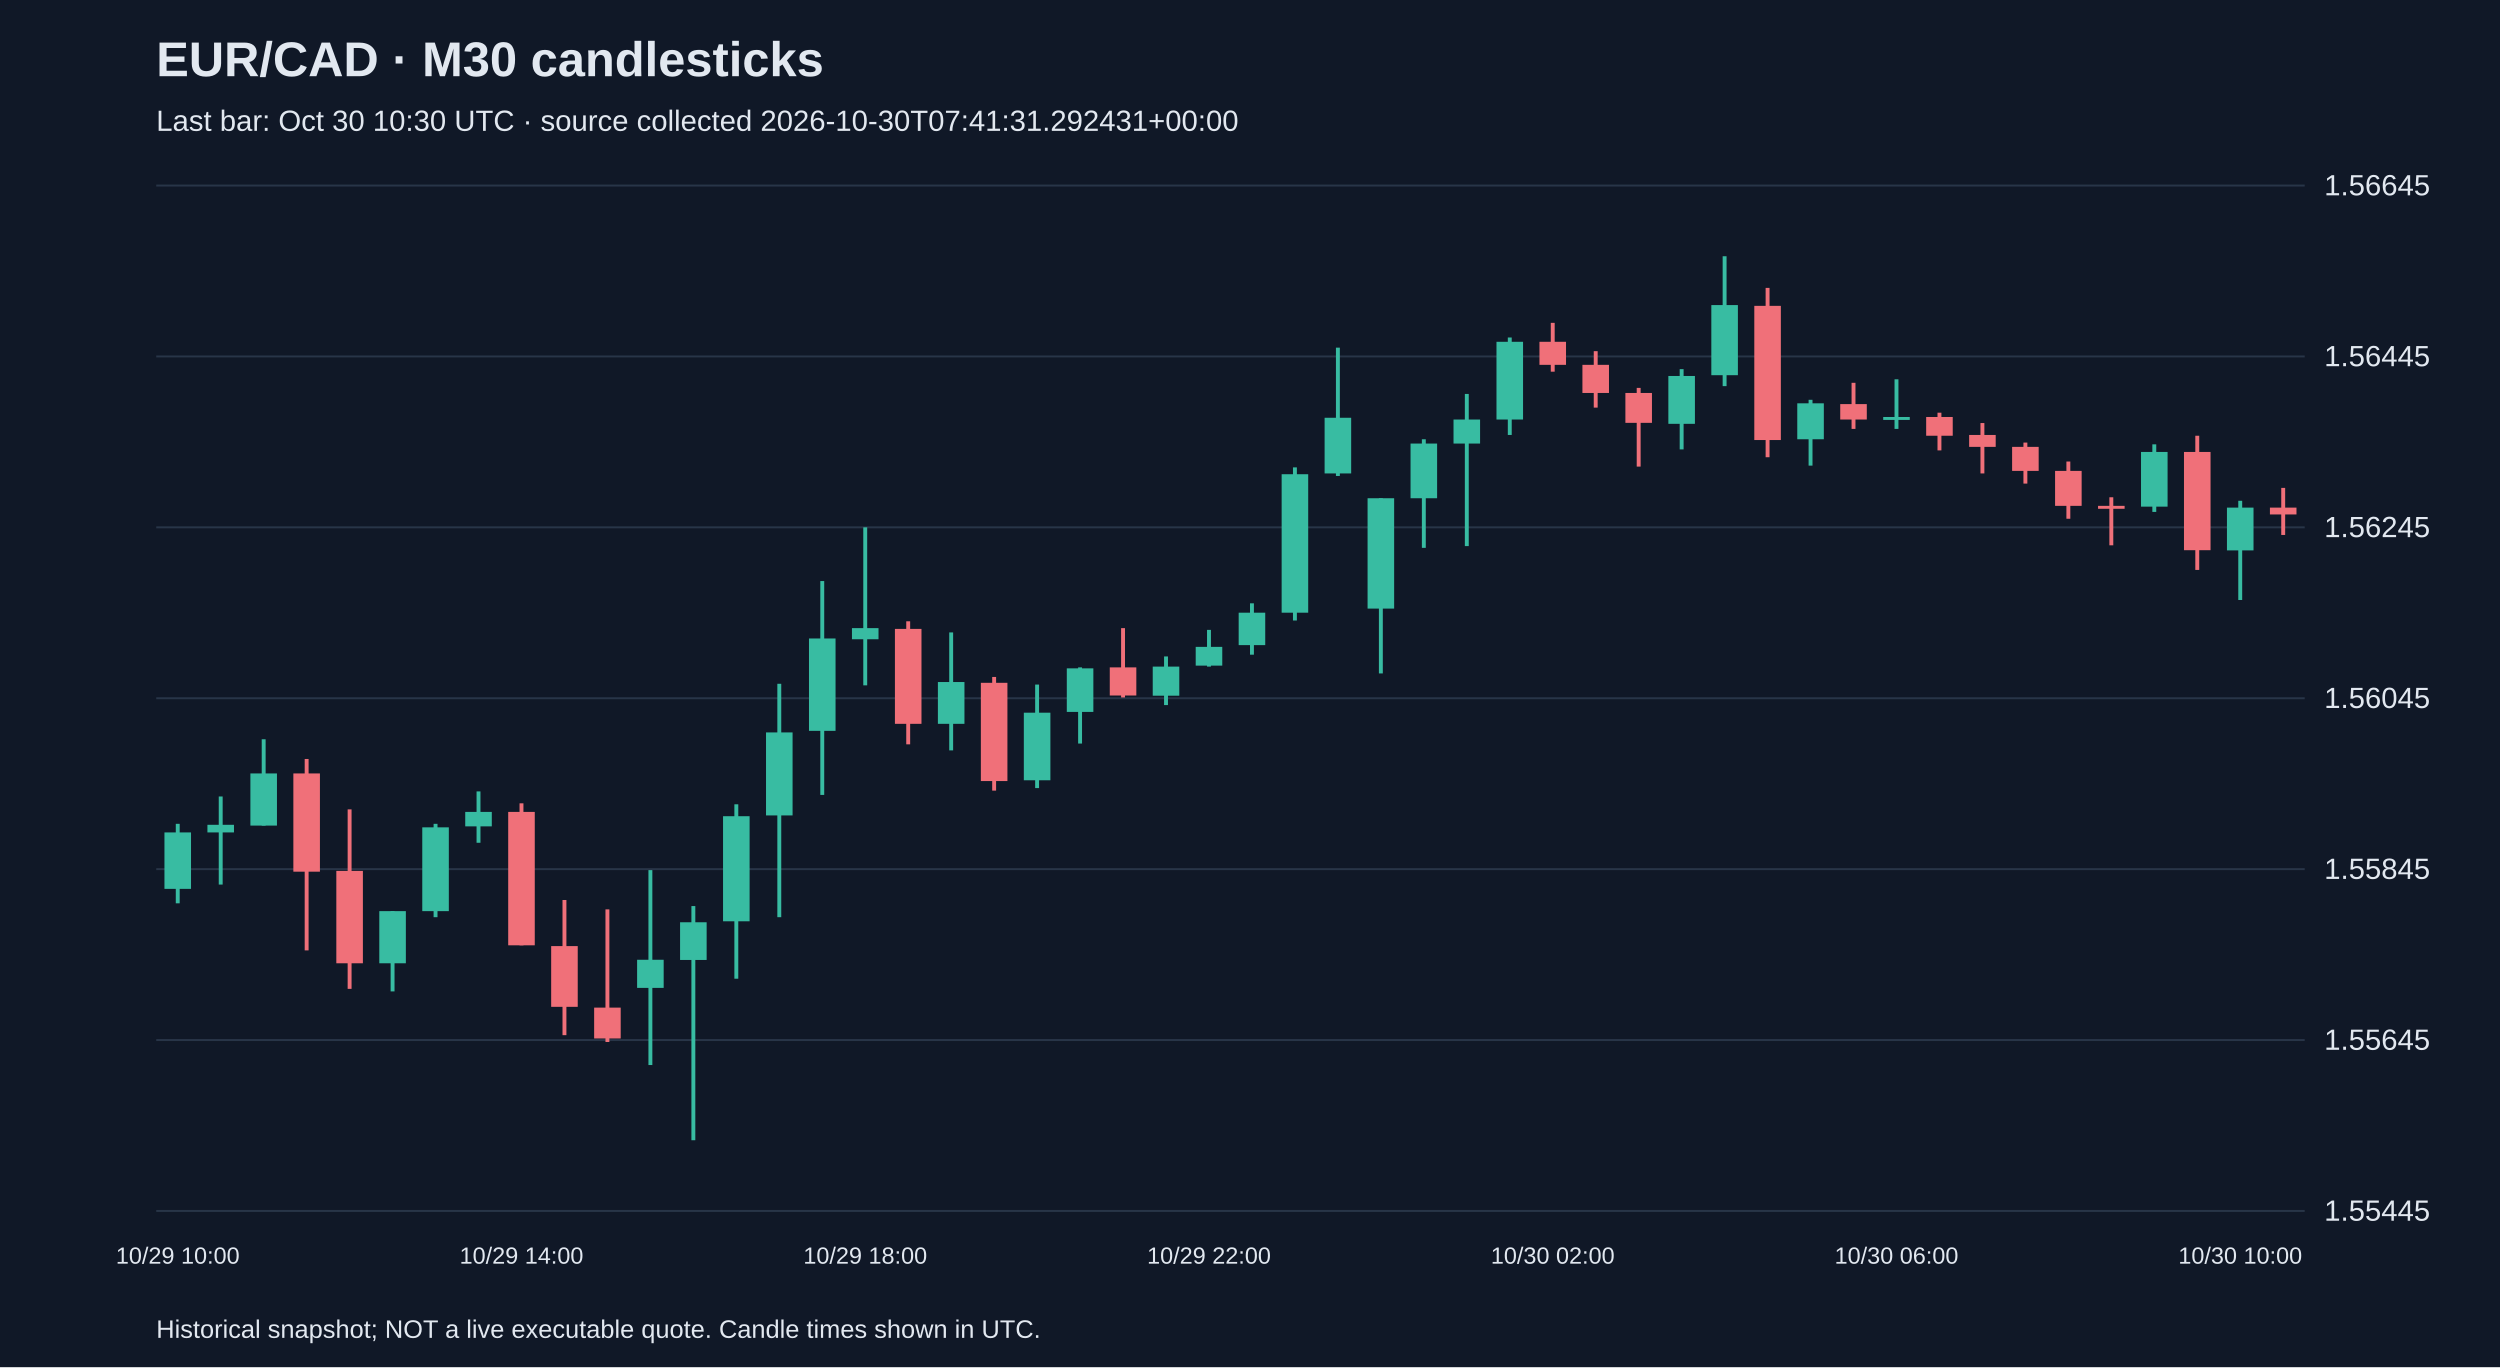
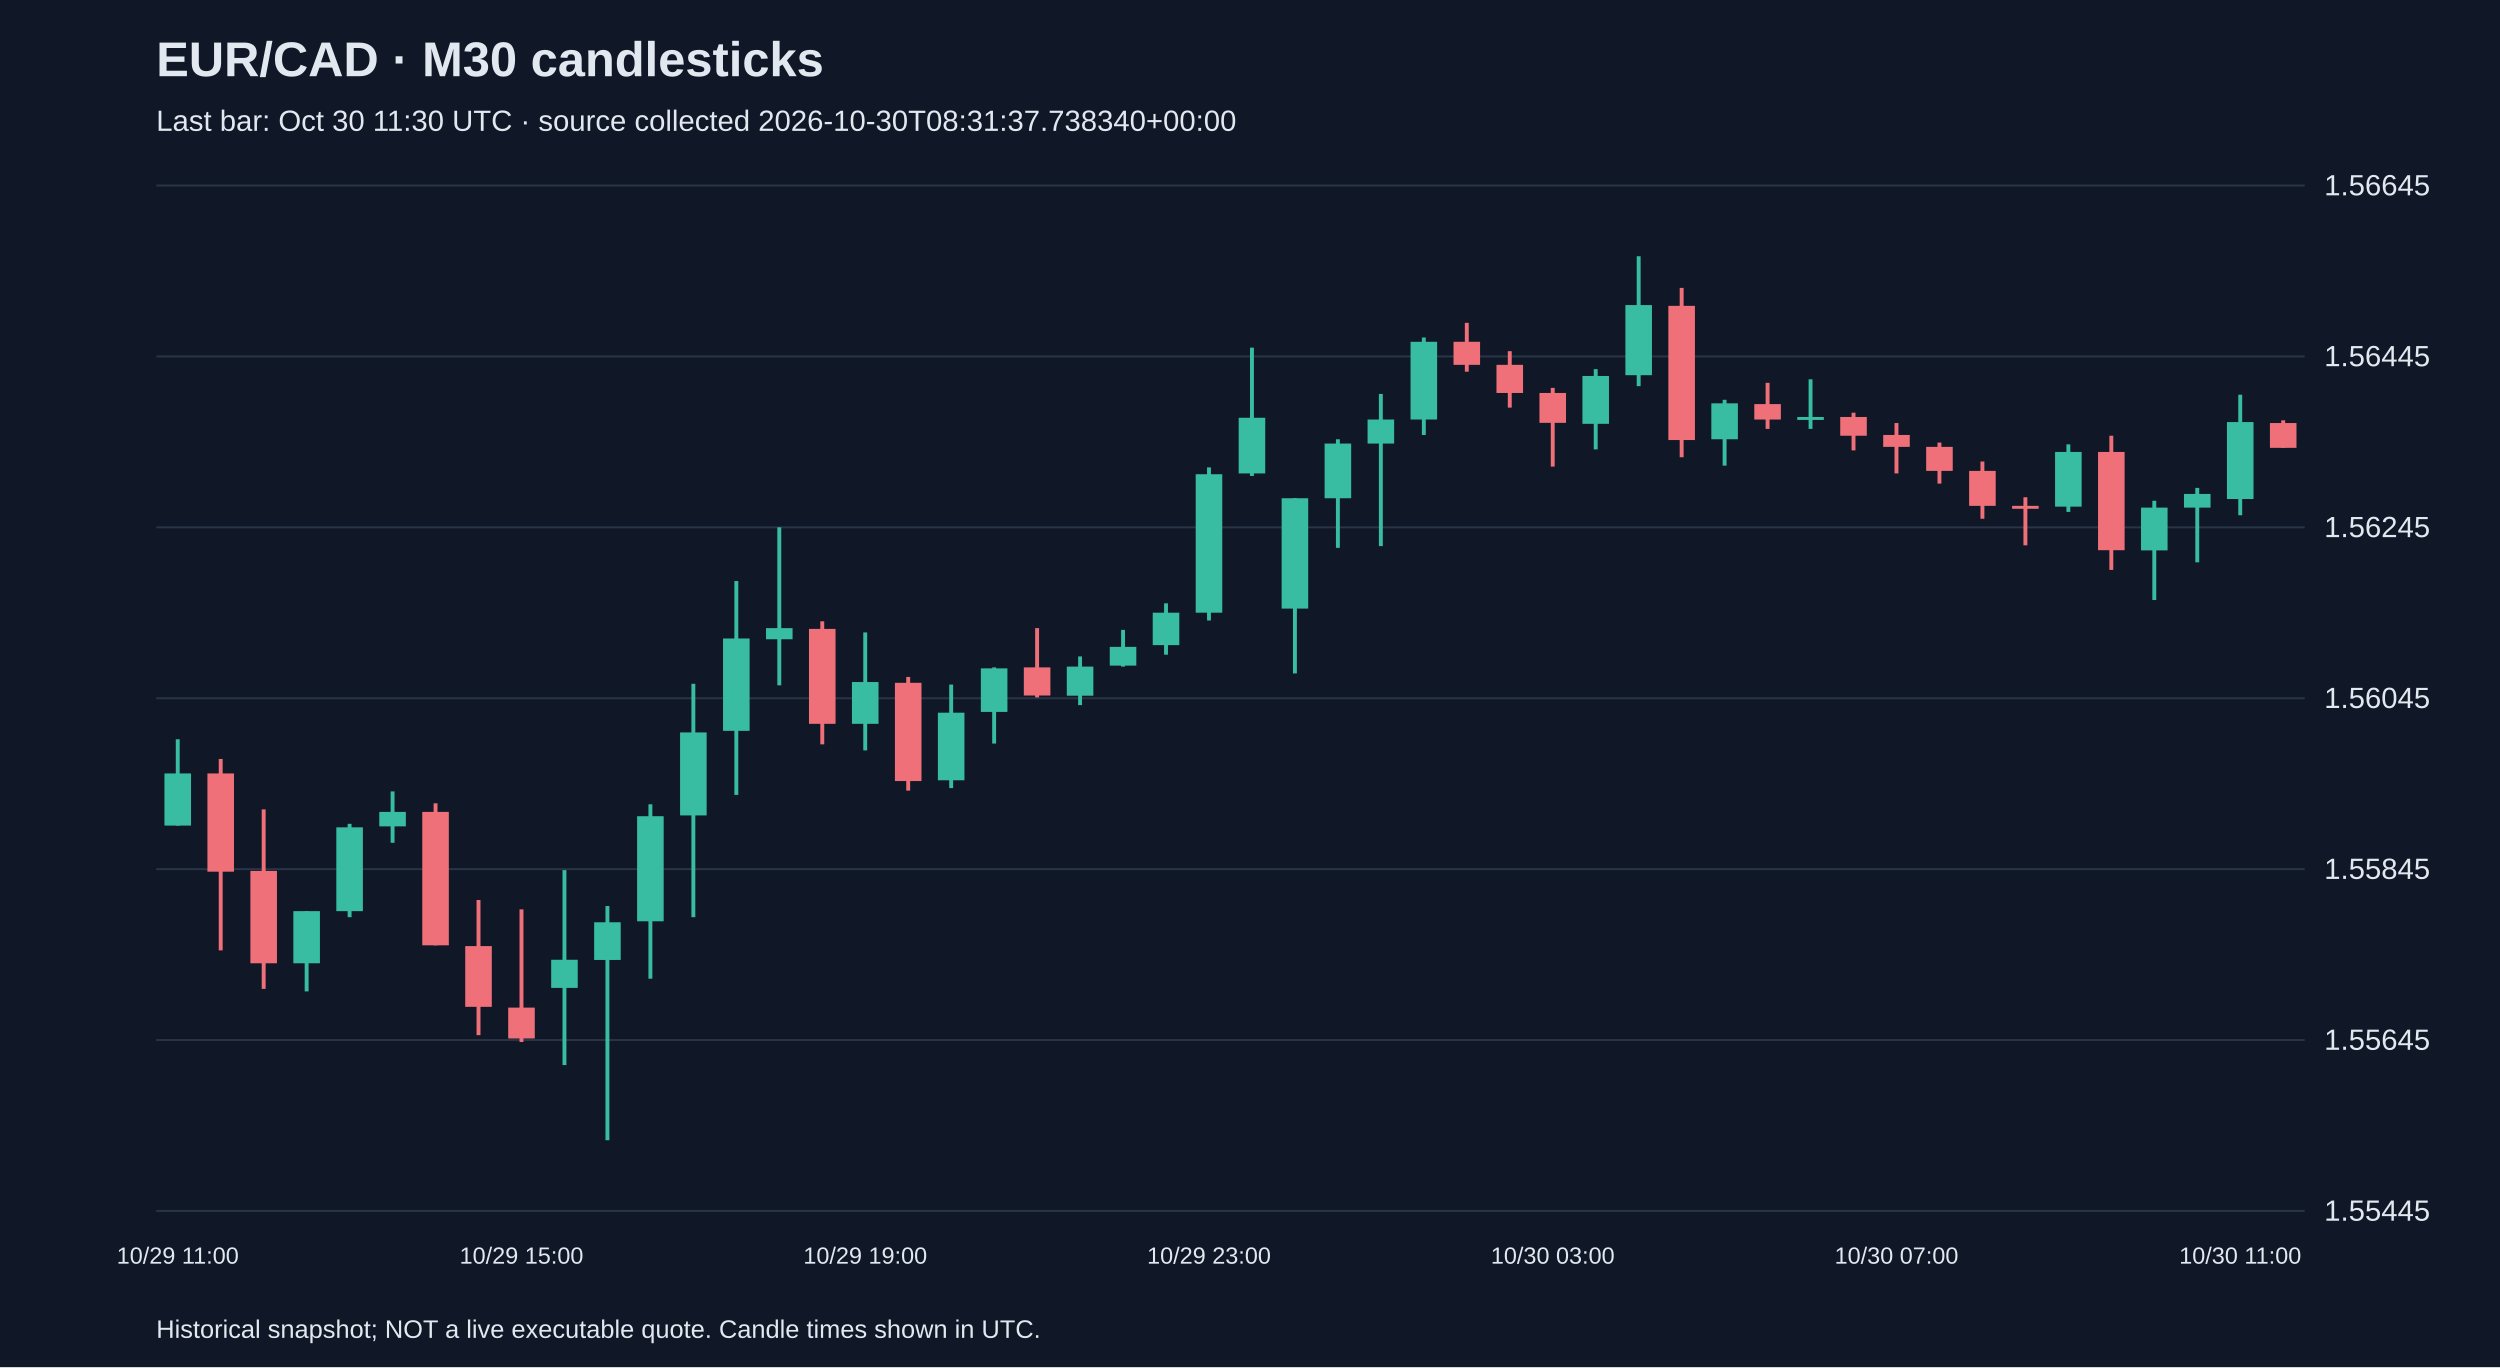
<svg xmlns="http://www.w3.org/2000/svg" viewBox="0 0 1280 700">
  <rect width="100%" height="100%" fill="#101827" />
  <style>text{font-family:Arial,sans-serif;fill:#e2e8f0}</style>
  <text x="80" y="39" font-size="25" font-weight="bold">EUR/CAD · M30 candlesticks</text>
-   <text x="80" y="67" font-size="15" fill="#a6b1c5">Last bar: Oct 30 10:30 UTC · source collected 2026-10-30T07:41:31.292431+00:00</text>
+   <text x="80" y="67" font-size="15" fill="#a6b1c5">Last bar: Oct 30 11:30 UTC · source collected 2026-10-30T08:31:37.738340+00:00</text>
  <line x1="80" y1="620.0" x2="1180" y2="620.0" stroke="#283548" />
  <text x="1190" y="625.0" font-size="15">1.55445</text>
  <line x1="80" y1="532.5" x2="1180" y2="532.5" stroke="#283548" />
  <text x="1190" y="537.5" font-size="15">1.55645</text>
  <line x1="80" y1="445.0" x2="1180" y2="445.0" stroke="#283548" />
  <text x="1190" y="450.0" font-size="15">1.55845</text>
  <line x1="80" y1="357.5" x2="1180" y2="357.5" stroke="#283548" />
  <text x="1190" y="362.5" font-size="15">1.56045</text>
  <line x1="80" y1="270.0" x2="1180" y2="270.0" stroke="#283548" />
  <text x="1190" y="275.0" font-size="15">1.56245</text>
  <line x1="80" y1="182.5" x2="1180" y2="182.5" stroke="#283548" />
  <text x="1190" y="187.5" font-size="15">1.56445</text>
  <line x1="80" y1="95.0" x2="1180" y2="95.0" stroke="#283548" />
  <text x="1190" y="100.0" font-size="15">1.56645</text>
-   <line x1="91.0" y1="421.8" x2="91.0" y2="462.5" stroke="#38bca2" stroke-width="2" />
-   <rect x="84.2" y="426.2" width="13.6" height="28.9" fill="#38bca2" />
-   <text x="91.0" y="647" text-anchor="middle" font-size="12">10/29 10:00</text>
-   <line x1="113.0" y1="407.8" x2="113.0" y2="452.9" stroke="#38bca2" stroke-width="2" />
-   <rect x="106.2" y="422.3" width="13.6" height="3.9" fill="#38bca2" />
-   <line x1="135.0" y1="378.5" x2="135.0" y2="422.7" stroke="#38bca2" stroke-width="2" />
-   <rect x="128.2" y="396.0" width="13.6" height="26.7" fill="#38bca2" />
-   <line x1="157.0" y1="388.6" x2="157.0" y2="486.6" stroke="#f07079" stroke-width="2" />
-   <rect x="150.2" y="396.0" width="13.6" height="50.3" fill="#f07079" />
-   <line x1="179.0" y1="414.4" x2="179.0" y2="506.3" stroke="#f07079" stroke-width="2" />
-   <rect x="172.2" y="445.9" width="13.6" height="47.3" fill="#f07079" />
-   <line x1="201.0" y1="466.5" x2="201.0" y2="507.6" stroke="#38bca2" stroke-width="2" />
-   <rect x="194.2" y="466.5" width="13.6" height="26.7" fill="#38bca2" />
-   <line x1="223.0" y1="421.8" x2="223.0" y2="469.6" stroke="#38bca2" stroke-width="2" />
-   <rect x="216.2" y="423.6" width="13.6" height="42.9" fill="#38bca2" />
-   <line x1="245.0" y1="405.2" x2="245.0" y2="431.5" stroke="#38bca2" stroke-width="2" />
-   <rect x="238.2" y="415.7" width="13.6" height="7.4" fill="#38bca2" />
-   <line x1="267.0" y1="411.3" x2="267.0" y2="484.0" stroke="#f07079" stroke-width="2" />
-   <rect x="260.2" y="415.7" width="13.6" height="68.3" fill="#f07079" />
-   <text x="267.0" y="647" text-anchor="middle" font-size="12">10/29 14:00</text>
-   <line x1="289.0" y1="460.8" x2="289.0" y2="530.0" stroke="#f07079" stroke-width="2" />
-   <rect x="282.2" y="484.4" width="13.6" height="31.1" fill="#f07079" />
-   <line x1="311.0" y1="465.6" x2="311.0" y2="533.5" stroke="#f07079" stroke-width="2" />
-   <rect x="304.2" y="515.9" width="13.6" height="15.8" fill="#f07079" />
-   <line x1="333.0" y1="445.5" x2="333.0" y2="545.3" stroke="#38bca2" stroke-width="2" />
-   <rect x="326.2" y="491.4" width="13.6" height="14.4" fill="#38bca2" />
-   <line x1="355.0" y1="463.9" x2="355.0" y2="583.8" stroke="#38bca2" stroke-width="2" />
-   <rect x="348.2" y="472.2" width="13.6" height="19.3" fill="#38bca2" />
-   <line x1="377.0" y1="411.8" x2="377.0" y2="501.1" stroke="#38bca2" stroke-width="2" />
-   <rect x="370.2" y="417.9" width="13.6" height="53.8" fill="#38bca2" />
-   <line x1="399.0" y1="350.1" x2="399.0" y2="469.6" stroke="#38bca2" stroke-width="2" />
-   <rect x="392.2" y="375.0" width="13.6" height="42.5" fill="#38bca2" />
-   <line x1="421.0" y1="297.5" x2="421.0" y2="407.0" stroke="#38bca2" stroke-width="2" />
-   <rect x="414.2" y="326.9" width="13.6" height="47.3" fill="#38bca2" />
-   <line x1="443.0" y1="270.0" x2="443.0" y2="350.9" stroke="#38bca2" stroke-width="2" />
-   <rect x="436.2" y="321.6" width="13.6" height="5.7" fill="#38bca2" />
-   <text x="443.0" y="647" text-anchor="middle" font-size="12">10/29 18:00</text>
-   <line x1="465.0" y1="318.1" x2="465.0" y2="381.1" stroke="#f07079" stroke-width="2" />
-   <rect x="458.2" y="322.0" width="13.6" height="48.6" fill="#f07079" />
-   <line x1="487.0" y1="323.8" x2="487.0" y2="384.2" stroke="#38bca2" stroke-width="2" />
-   <rect x="480.2" y="349.2" width="13.6" height="21.4" fill="#38bca2" />
-   <line x1="509.0" y1="346.6" x2="509.0" y2="404.8" stroke="#f07079" stroke-width="2" />
-   <rect x="502.2" y="349.6" width="13.6" height="50.3" fill="#f07079" />
-   <line x1="531.0" y1="350.5" x2="531.0" y2="403.5" stroke="#38bca2" stroke-width="2" />
-   <rect x="524.2" y="364.9" width="13.6" height="34.6" fill="#38bca2" />
-   <line x1="553.0" y1="341.7" x2="553.0" y2="380.7" stroke="#38bca2" stroke-width="2" />
-   <rect x="546.2" y="342.2" width="13.6" height="22.3" fill="#38bca2" />
-   <line x1="575.0" y1="321.6" x2="575.0" y2="357.1" stroke="#f07079" stroke-width="2" />
-   <rect x="568.2" y="341.7" width="13.6" height="14.4" fill="#f07079" />
-   <line x1="597.0" y1="336.1" x2="597.0" y2="361.0" stroke="#38bca2" stroke-width="2" />
-   <rect x="590.2" y="341.3" width="13.6" height="14.9" fill="#38bca2" />
-   <line x1="619.0" y1="322.5" x2="619.0" y2="341.3" stroke="#38bca2" stroke-width="2" />
-   <rect x="612.2" y="331.2" width="13.6" height="9.6" fill="#38bca2" />
-   <text x="619.0" y="647" text-anchor="middle" font-size="12">10/29 22:00</text>
-   <line x1="641.0" y1="308.9" x2="641.0" y2="335.2" stroke="#38bca2" stroke-width="2" />
-   <rect x="634.2" y="313.7" width="13.6" height="16.6" fill="#38bca2" />
-   <line x1="663.0" y1="239.3" x2="663.0" y2="317.7" stroke="#38bca2" stroke-width="2" />
-   <rect x="656.2" y="242.8" width="13.6" height="70.9" fill="#38bca2" />
-   <line x1="685.0" y1="178.0" x2="685.0" y2="243.7" stroke="#38bca2" stroke-width="2" />
-   <rect x="678.2" y="213.9" width="13.6" height="28.5" fill="#38bca2" />
-   <line x1="707.0" y1="255.1" x2="707.0" y2="344.8" stroke="#38bca2" stroke-width="2" />
-   <rect x="700.2" y="255.1" width="13.6" height="56.5" fill="#38bca2" />
-   <line x1="729.0" y1="224.9" x2="729.0" y2="280.5" stroke="#38bca2" stroke-width="2" />
-   <rect x="722.2" y="227.1" width="13.6" height="28.0" fill="#38bca2" />
-   <line x1="751.0" y1="201.7" x2="751.0" y2="279.6" stroke="#38bca2" stroke-width="2" />
-   <rect x="744.2" y="214.8" width="13.6" height="12.3" fill="#38bca2" />
-   <line x1="773.0" y1="172.8" x2="773.0" y2="222.7" stroke="#38bca2" stroke-width="2" />
-   <rect x="766.2" y="175.0" width="13.6" height="39.8" fill="#38bca2" />
-   <line x1="795.0" y1="165.3" x2="795.0" y2="190.3" stroke="#f07079" stroke-width="2" />
-   <rect x="788.2" y="175.0" width="13.6" height="11.8" fill="#f07079" />
-   <text x="795.0" y="647" text-anchor="middle" font-size="12">10/30 02:00</text>
-   <line x1="817.0" y1="179.8" x2="817.0" y2="208.7" stroke="#f07079" stroke-width="2" />
-   <rect x="810.2" y="186.8" width="13.6" height="14.4" fill="#f07079" />
-   <line x1="839.0" y1="198.6" x2="839.0" y2="238.9" stroke="#f07079" stroke-width="2" />
-   <rect x="832.2" y="201.2" width="13.6" height="15.3" fill="#f07079" />
-   <line x1="861.0" y1="189.0" x2="861.0" y2="230.1" stroke="#38bca2" stroke-width="2" />
-   <rect x="854.2" y="192.5" width="13.6" height="24.5" fill="#38bca2" />
-   <line x1="883.0" y1="131.2" x2="883.0" y2="197.7" stroke="#38bca2" stroke-width="2" />
-   <rect x="876.2" y="156.2" width="13.6" height="35.9" fill="#38bca2" />
-   <line x1="905.0" y1="147.4" x2="905.0" y2="234.1" stroke="#f07079" stroke-width="2" />
-   <rect x="898.2" y="156.6" width="13.6" height="68.7" fill="#f07079" />
-   <line x1="927.0" y1="204.7" x2="927.0" y2="238.4" stroke="#38bca2" stroke-width="2" />
-   <rect x="920.2" y="206.5" width="13.6" height="18.4" fill="#38bca2" />
-   <line x1="949.0" y1="196.0" x2="949.0" y2="219.6" stroke="#f07079" stroke-width="2" />
-   <rect x="942.2" y="206.9" width="13.6" height="7.9" fill="#f07079" />
-   <line x1="971.0" y1="194.2" x2="971.0" y2="219.6" stroke="#38bca2" stroke-width="2" />
-   <rect x="964.2" y="213.5" width="13.6" height="1.5" fill="#38bca2" />
-   <text x="971.0" y="647" text-anchor="middle" font-size="12">10/30 06:00</text>
-   <line x1="993.0" y1="211.3" x2="993.0" y2="230.6" stroke="#f07079" stroke-width="2" />
-   <rect x="986.2" y="213.5" width="13.6" height="9.6" fill="#f07079" />
-   <line x1="1015.0" y1="216.6" x2="1015.0" y2="242.4" stroke="#f07079" stroke-width="2" />
-   <rect x="1008.2" y="222.7" width="13.6" height="6.1" fill="#f07079" />
-   <line x1="1037.0" y1="226.6" x2="1037.0" y2="247.6" stroke="#f07079" stroke-width="2" />
-   <rect x="1030.2" y="228.8" width="13.6" height="12.3" fill="#f07079" />
-   <line x1="1059.0" y1="236.3" x2="1059.0" y2="265.6" stroke="#f07079" stroke-width="2" />
-   <rect x="1052.2" y="241.1" width="13.6" height="17.9" fill="#f07079" />
-   <line x1="1081.0" y1="254.6" x2="1081.0" y2="279.2" stroke="#f07079" stroke-width="2" />
-   <rect x="1074.2" y="259.0" width="13.6" height="1.5" fill="#f07079" />
-   <line x1="1103.0" y1="227.5" x2="1103.0" y2="262.1" stroke="#38bca2" stroke-width="2" />
-   <rect x="1096.2" y="231.4" width="13.6" height="28.0" fill="#38bca2" />
-   <line x1="1125.0" y1="223.1" x2="1125.0" y2="291.8" stroke="#f07079" stroke-width="2" />
-   <rect x="1118.2" y="231.4" width="13.6" height="50.3" fill="#f07079" />
-   <line x1="1147.0" y1="256.4" x2="1147.0" y2="307.2" stroke="#38bca2" stroke-width="2" />
-   <rect x="1140.2" y="259.9" width="13.6" height="21.9" fill="#38bca2" />
-   <text x="1147.0" y="647" text-anchor="middle" font-size="12">10/30 10:00</text>
-   <line x1="1169.0" y1="249.8" x2="1169.0" y2="273.9" stroke="#f07079" stroke-width="2" />
-   <rect x="1162.2" y="259.9" width="13.6" height="3.5" fill="#f07079" />
+   <line x1="91.0" y1="378.5" x2="91.0" y2="422.7" stroke="#38bca2" stroke-width="2" />
+   <rect x="84.2" y="396.0" width="13.6" height="26.7" fill="#38bca2" />
+   <text x="91.0" y="647" text-anchor="middle" font-size="12">10/29 11:00</text>
+   <line x1="113.0" y1="388.6" x2="113.0" y2="486.6" stroke="#f07079" stroke-width="2" />
+   <rect x="106.2" y="396.0" width="13.6" height="50.3" fill="#f07079" />
+   <line x1="135.0" y1="414.4" x2="135.0" y2="506.3" stroke="#f07079" stroke-width="2" />
+   <rect x="128.2" y="445.9" width="13.6" height="47.3" fill="#f07079" />
+   <line x1="157.0" y1="466.5" x2="157.0" y2="507.6" stroke="#38bca2" stroke-width="2" />
+   <rect x="150.2" y="466.5" width="13.6" height="26.7" fill="#38bca2" />
+   <line x1="179.0" y1="421.8" x2="179.0" y2="469.6" stroke="#38bca2" stroke-width="2" />
+   <rect x="172.2" y="423.6" width="13.6" height="42.9" fill="#38bca2" />
+   <line x1="201.0" y1="405.2" x2="201.0" y2="431.5" stroke="#38bca2" stroke-width="2" />
+   <rect x="194.2" y="415.7" width="13.6" height="7.4" fill="#38bca2" />
+   <line x1="223.0" y1="411.3" x2="223.0" y2="484.0" stroke="#f07079" stroke-width="2" />
+   <rect x="216.2" y="415.7" width="13.6" height="68.3" fill="#f07079" />
+   <line x1="245.0" y1="460.8" x2="245.0" y2="530.0" stroke="#f07079" stroke-width="2" />
+   <rect x="238.2" y="484.4" width="13.6" height="31.1" fill="#f07079" />
+   <line x1="267.0" y1="465.6" x2="267.0" y2="533.5" stroke="#f07079" stroke-width="2" />
+   <rect x="260.2" y="515.9" width="13.6" height="15.8" fill="#f07079" />
+   <text x="267.0" y="647" text-anchor="middle" font-size="12">10/29 15:00</text>
+   <line x1="289.0" y1="445.5" x2="289.0" y2="545.3" stroke="#38bca2" stroke-width="2" />
+   <rect x="282.2" y="491.4" width="13.6" height="14.4" fill="#38bca2" />
+   <line x1="311.0" y1="463.9" x2="311.0" y2="583.8" stroke="#38bca2" stroke-width="2" />
+   <rect x="304.2" y="472.2" width="13.6" height="19.3" fill="#38bca2" />
+   <line x1="333.0" y1="411.8" x2="333.0" y2="501.1" stroke="#38bca2" stroke-width="2" />
+   <rect x="326.2" y="417.9" width="13.6" height="53.8" fill="#38bca2" />
+   <line x1="355.0" y1="350.1" x2="355.0" y2="469.6" stroke="#38bca2" stroke-width="2" />
+   <rect x="348.2" y="375.0" width="13.6" height="42.5" fill="#38bca2" />
+   <line x1="377.0" y1="297.5" x2="377.0" y2="407.0" stroke="#38bca2" stroke-width="2" />
+   <rect x="370.2" y="326.9" width="13.6" height="47.3" fill="#38bca2" />
+   <line x1="399.0" y1="270.0" x2="399.0" y2="350.9" stroke="#38bca2" stroke-width="2" />
+   <rect x="392.2" y="321.6" width="13.6" height="5.7" fill="#38bca2" />
+   <line x1="421.0" y1="318.1" x2="421.0" y2="381.1" stroke="#f07079" stroke-width="2" />
+   <rect x="414.2" y="322.0" width="13.6" height="48.6" fill="#f07079" />
+   <line x1="443.0" y1="323.8" x2="443.0" y2="384.2" stroke="#38bca2" stroke-width="2" />
+   <rect x="436.2" y="349.2" width="13.6" height="21.4" fill="#38bca2" />
+   <text x="443.0" y="647" text-anchor="middle" font-size="12">10/29 19:00</text>
+   <line x1="465.0" y1="346.6" x2="465.0" y2="404.8" stroke="#f07079" stroke-width="2" />
+   <rect x="458.2" y="349.6" width="13.6" height="50.3" fill="#f07079" />
+   <line x1="487.0" y1="350.5" x2="487.0" y2="403.5" stroke="#38bca2" stroke-width="2" />
+   <rect x="480.2" y="364.9" width="13.6" height="34.6" fill="#38bca2" />
+   <line x1="509.0" y1="341.7" x2="509.0" y2="380.7" stroke="#38bca2" stroke-width="2" />
+   <rect x="502.2" y="342.2" width="13.6" height="22.3" fill="#38bca2" />
+   <line x1="531.0" y1="321.6" x2="531.0" y2="357.1" stroke="#f07079" stroke-width="2" />
+   <rect x="524.2" y="341.7" width="13.6" height="14.4" fill="#f07079" />
+   <line x1="553.0" y1="336.1" x2="553.0" y2="361.0" stroke="#38bca2" stroke-width="2" />
+   <rect x="546.2" y="341.3" width="13.6" height="14.9" fill="#38bca2" />
+   <line x1="575.0" y1="322.5" x2="575.0" y2="341.3" stroke="#38bca2" stroke-width="2" />
+   <rect x="568.2" y="331.2" width="13.6" height="9.6" fill="#38bca2" />
+   <line x1="597.0" y1="308.9" x2="597.0" y2="335.2" stroke="#38bca2" stroke-width="2" />
+   <rect x="590.2" y="313.7" width="13.6" height="16.6" fill="#38bca2" />
+   <line x1="619.0" y1="239.3" x2="619.0" y2="317.7" stroke="#38bca2" stroke-width="2" />
+   <rect x="612.2" y="242.8" width="13.6" height="70.9" fill="#38bca2" />
+   <text x="619.0" y="647" text-anchor="middle" font-size="12">10/29 23:00</text>
+   <line x1="641.0" y1="178.0" x2="641.0" y2="243.7" stroke="#38bca2" stroke-width="2" />
+   <rect x="634.2" y="213.9" width="13.6" height="28.5" fill="#38bca2" />
+   <line x1="663.0" y1="255.1" x2="663.0" y2="344.8" stroke="#38bca2" stroke-width="2" />
+   <rect x="656.2" y="255.1" width="13.6" height="56.5" fill="#38bca2" />
+   <line x1="685.0" y1="224.9" x2="685.0" y2="280.5" stroke="#38bca2" stroke-width="2" />
+   <rect x="678.2" y="227.1" width="13.6" height="28.0" fill="#38bca2" />
+   <line x1="707.0" y1="201.7" x2="707.0" y2="279.6" stroke="#38bca2" stroke-width="2" />
+   <rect x="700.2" y="214.8" width="13.6" height="12.3" fill="#38bca2" />
+   <line x1="729.0" y1="172.8" x2="729.0" y2="222.7" stroke="#38bca2" stroke-width="2" />
+   <rect x="722.2" y="175.0" width="13.6" height="39.8" fill="#38bca2" />
+   <line x1="751.0" y1="165.3" x2="751.0" y2="190.3" stroke="#f07079" stroke-width="2" />
+   <rect x="744.2" y="175.0" width="13.6" height="11.8" fill="#f07079" />
+   <line x1="773.0" y1="179.8" x2="773.0" y2="208.7" stroke="#f07079" stroke-width="2" />
+   <rect x="766.2" y="186.8" width="13.6" height="14.4" fill="#f07079" />
+   <line x1="795.0" y1="198.6" x2="795.0" y2="238.9" stroke="#f07079" stroke-width="2" />
+   <rect x="788.2" y="201.2" width="13.6" height="15.3" fill="#f07079" />
+   <text x="795.0" y="647" text-anchor="middle" font-size="12">10/30 03:00</text>
+   <line x1="817.0" y1="189.0" x2="817.0" y2="230.1" stroke="#38bca2" stroke-width="2" />
+   <rect x="810.2" y="192.5" width="13.6" height="24.5" fill="#38bca2" />
+   <line x1="839.0" y1="131.2" x2="839.0" y2="197.7" stroke="#38bca2" stroke-width="2" />
+   <rect x="832.2" y="156.2" width="13.6" height="35.9" fill="#38bca2" />
+   <line x1="861.0" y1="147.4" x2="861.0" y2="234.1" stroke="#f07079" stroke-width="2" />
+   <rect x="854.2" y="156.6" width="13.6" height="68.7" fill="#f07079" />
+   <line x1="883.0" y1="204.7" x2="883.0" y2="238.4" stroke="#38bca2" stroke-width="2" />
+   <rect x="876.2" y="206.5" width="13.6" height="18.4" fill="#38bca2" />
+   <line x1="905.0" y1="196.0" x2="905.0" y2="219.6" stroke="#f07079" stroke-width="2" />
+   <rect x="898.2" y="206.9" width="13.6" height="7.9" fill="#f07079" />
+   <line x1="927.0" y1="194.2" x2="927.0" y2="219.6" stroke="#38bca2" stroke-width="2" />
+   <rect x="920.2" y="213.5" width="13.6" height="1.5" fill="#38bca2" />
+   <line x1="949.0" y1="211.3" x2="949.0" y2="230.6" stroke="#f07079" stroke-width="2" />
+   <rect x="942.2" y="213.5" width="13.6" height="9.6" fill="#f07079" />
+   <line x1="971.0" y1="216.6" x2="971.0" y2="242.4" stroke="#f07079" stroke-width="2" />
+   <rect x="964.2" y="222.7" width="13.6" height="6.1" fill="#f07079" />
+   <text x="971.0" y="647" text-anchor="middle" font-size="12">10/30 07:00</text>
+   <line x1="993.0" y1="226.6" x2="993.0" y2="247.6" stroke="#f07079" stroke-width="2" />
+   <rect x="986.2" y="228.8" width="13.6" height="12.3" fill="#f07079" />
+   <line x1="1015.0" y1="236.3" x2="1015.0" y2="265.6" stroke="#f07079" stroke-width="2" />
+   <rect x="1008.2" y="241.1" width="13.6" height="17.9" fill="#f07079" />
+   <line x1="1037.0" y1="254.6" x2="1037.0" y2="279.2" stroke="#f07079" stroke-width="2" />
+   <rect x="1030.2" y="259.0" width="13.6" height="1.5" fill="#f07079" />
+   <line x1="1059.0" y1="227.5" x2="1059.0" y2="262.1" stroke="#38bca2" stroke-width="2" />
+   <rect x="1052.2" y="231.4" width="13.6" height="28.0" fill="#38bca2" />
+   <line x1="1081.0" y1="223.1" x2="1081.0" y2="291.8" stroke="#f07079" stroke-width="2" />
+   <rect x="1074.2" y="231.4" width="13.6" height="50.3" fill="#f07079" />
+   <line x1="1103.0" y1="256.4" x2="1103.0" y2="307.2" stroke="#38bca2" stroke-width="2" />
+   <rect x="1096.2" y="259.9" width="13.6" height="21.9" fill="#38bca2" />
+   <line x1="1125.0" y1="249.8" x2="1125.0" y2="287.9" stroke="#38bca2" stroke-width="2" />
+   <rect x="1118.2" y="252.9" width="13.6" height="7.0" fill="#38bca2" />
+   <line x1="1147.0" y1="202.1" x2="1147.0" y2="263.8" stroke="#38bca2" stroke-width="2" />
+   <rect x="1140.2" y="216.1" width="13.6" height="39.4" fill="#38bca2" />
+   <text x="1147.0" y="647" text-anchor="middle" font-size="12">10/30 11:00</text>
+   <line x1="1169.0" y1="215.2" x2="1169.0" y2="229.3" stroke="#f07079" stroke-width="2" />
+   <rect x="1162.2" y="216.6" width="13.6" height="12.7" fill="#f07079" />
  <text x="80" y="685" font-size="13">Historical snapshot; NOT a live executable quote. Candle times shown in UTC.</text>
</svg>
